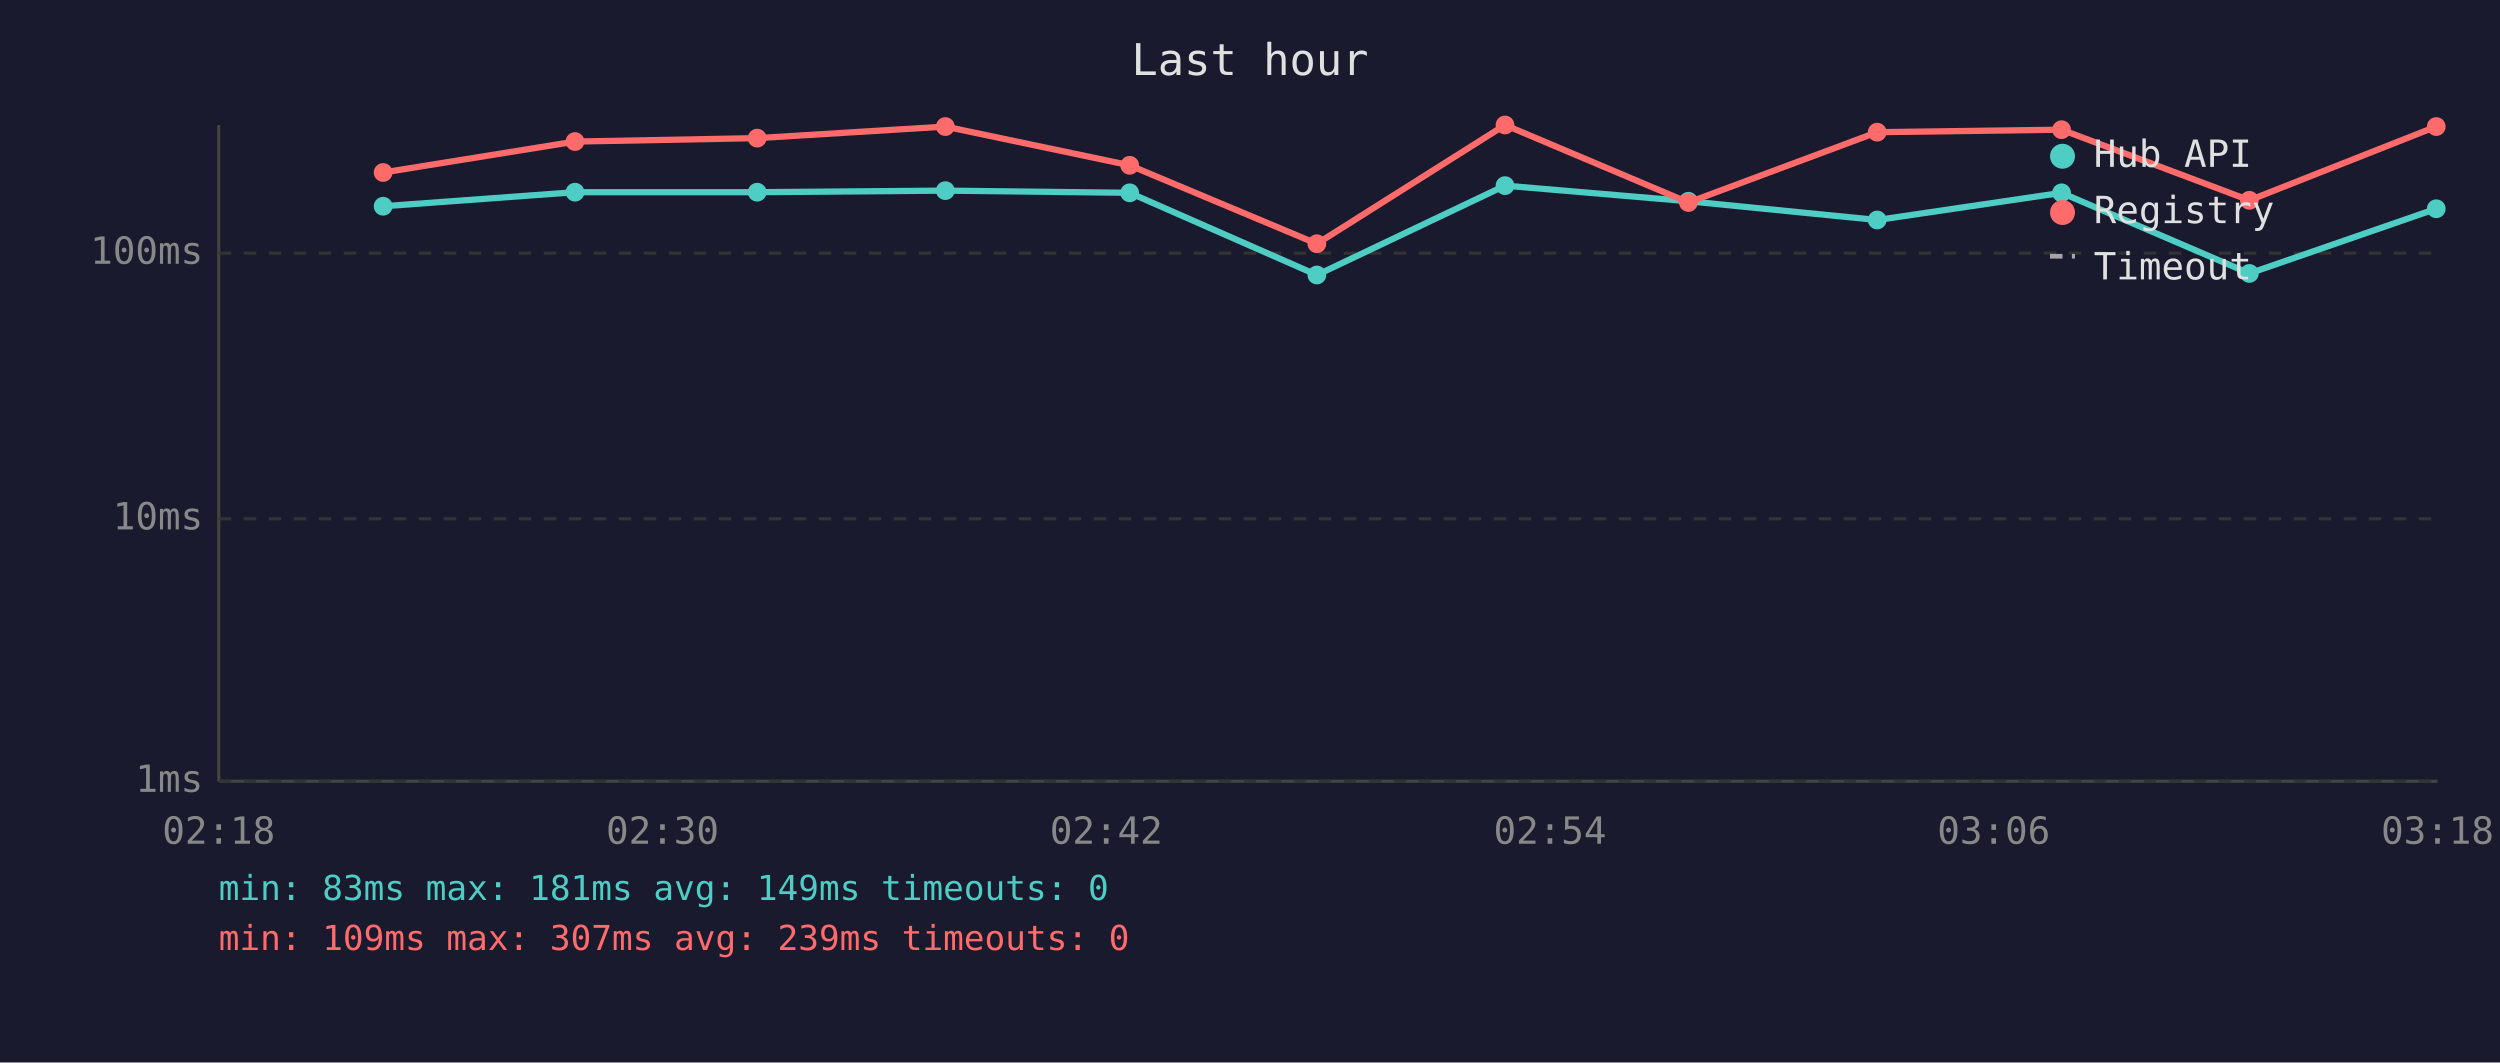
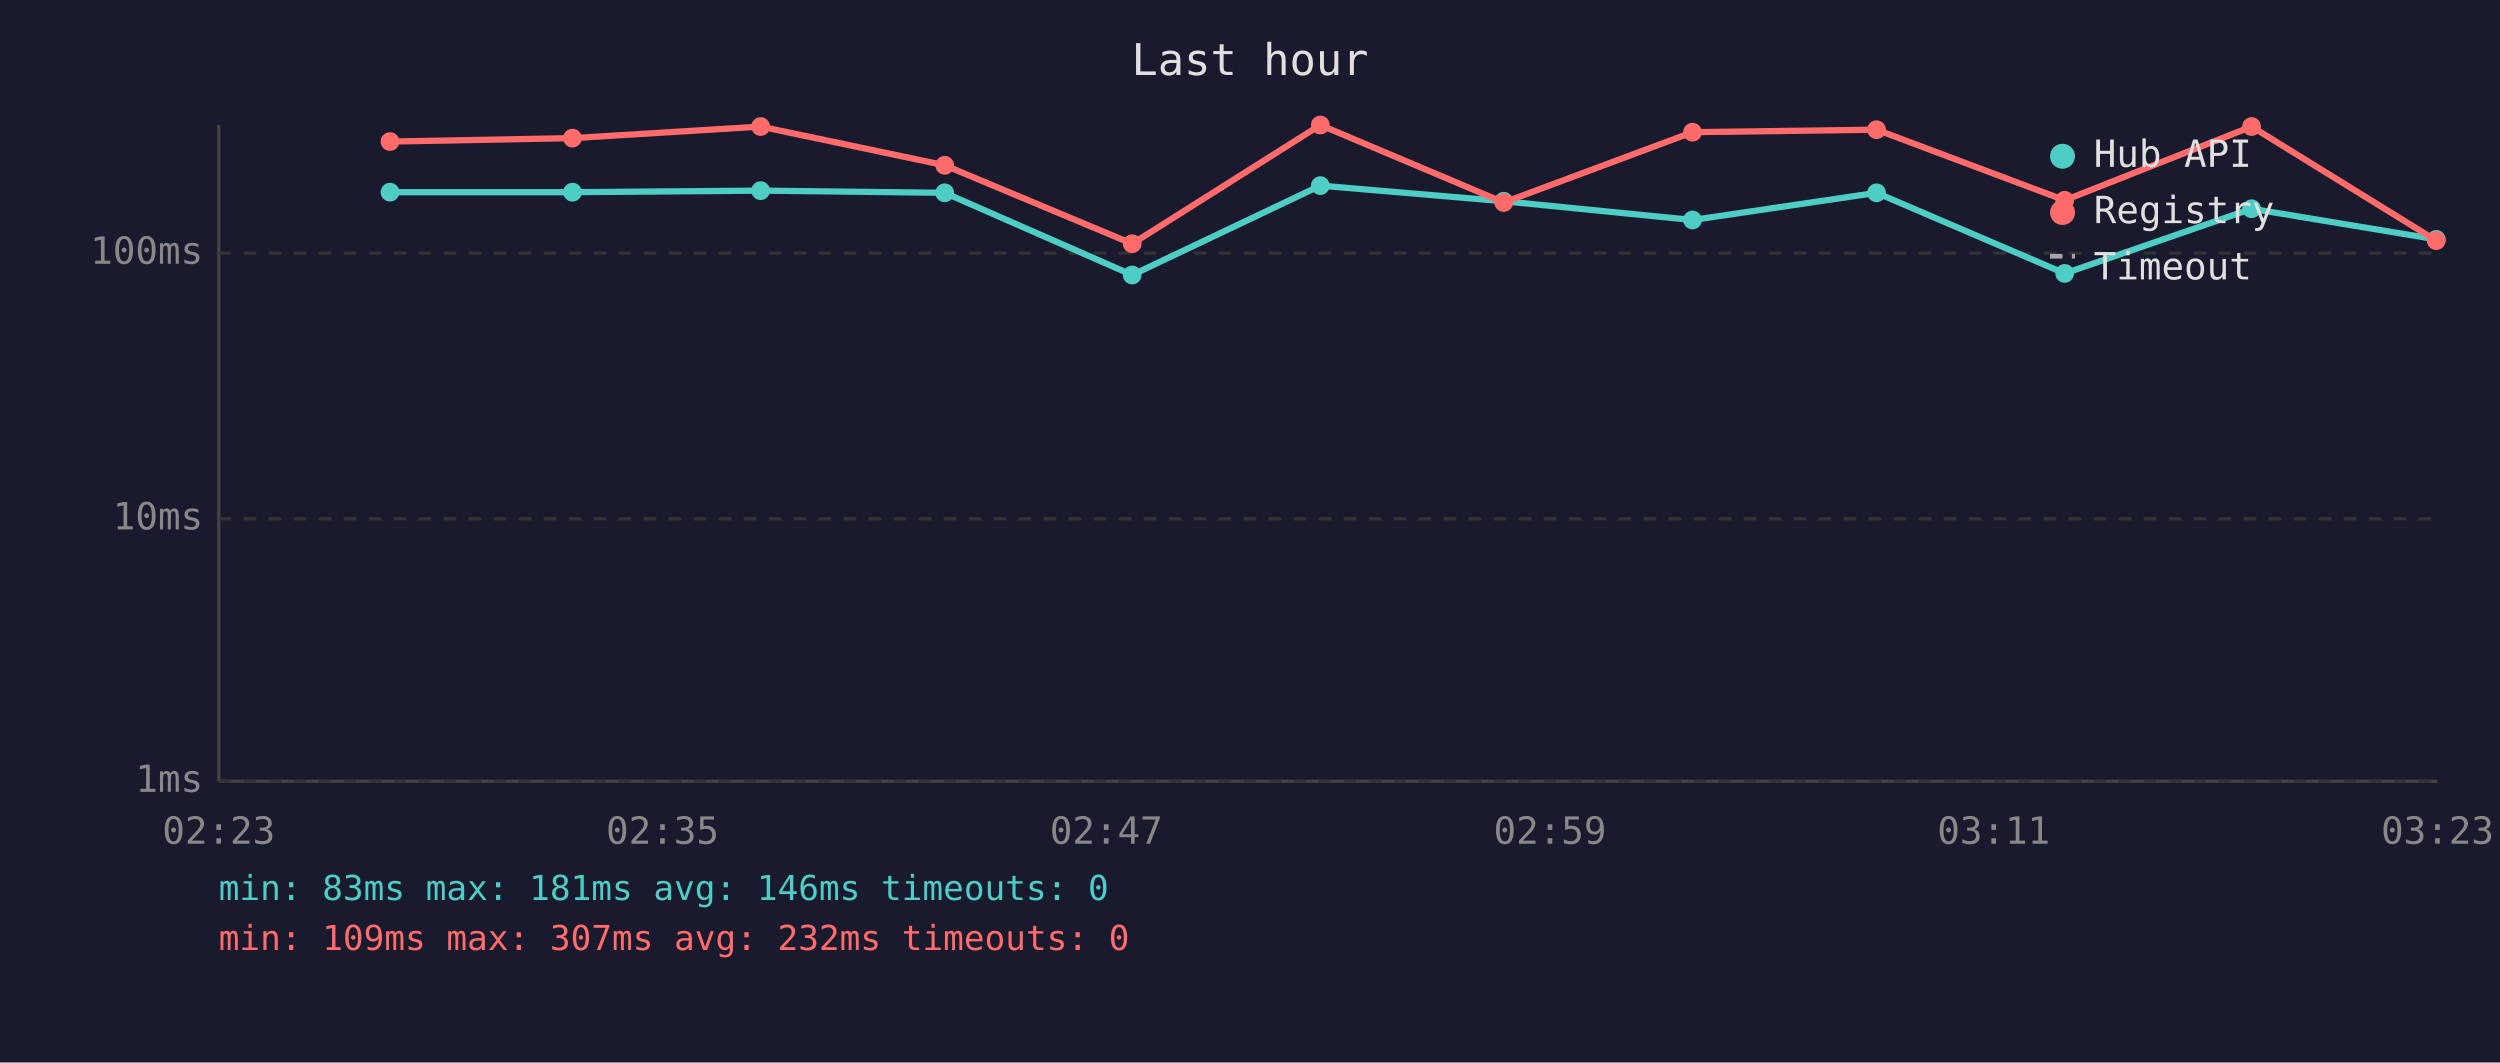
<svg xmlns="http://www.w3.org/2000/svg" viewBox="0 0 800 340" font-family="monospace" font-size="12">
  <rect width="800" height="340" fill="#1a1a2e" />
  <text x="400" y="24" fill="#e0e0e0" font-size="14" text-anchor="middle">Last hour</text>
  <line x1="70" y1="40" x2="70" y2="250" stroke="#444" stroke-width="1" />
  <line x1="70" y1="250" x2="780" y2="250" stroke="#444" stroke-width="1" />
  <line x1="70" y1="250" x2="780" y2="250" stroke="#333" stroke-width="1" stroke-dasharray="4" />
  <text x="65" y="250" fill="#888" text-anchor="end" dominant-baseline="middle">1ms</text>
  <line x1="70" y1="166" x2="780" y2="166" stroke="#333" stroke-width="1" stroke-dasharray="4" />
  <text x="65" y="166" fill="#888" text-anchor="end" dominant-baseline="middle">10ms</text>
  <line x1="70" y1="81" x2="780" y2="81" stroke="#333" stroke-width="1" stroke-dasharray="4" />
  <text x="65" y="81" fill="#888" text-anchor="end" dominant-baseline="middle">100ms</text>
-   <text x="70" y="270" fill="#888" text-anchor="middle">02:18</text>
-   <text x="212" y="270" fill="#888" text-anchor="middle">02:30</text>
-   <text x="354" y="270" fill="#888" text-anchor="middle">02:42</text>
-   <text x="496" y="270" fill="#888" text-anchor="middle">02:54</text>
-   <text x="638" y="270" fill="#888" text-anchor="middle">03:06</text>
-   <text x="780" y="270" fill="#888" text-anchor="middle">03:18</text>
-   <polyline points="122.6,66.0 184.0,61.5 242.3,61.5 302.5,61.0 361.5,61.7 421.4,88.0 481.6,59.4 540.3,64.4 600.7,70.4 659.7,61.7 719.8,87.5 779.6,66.8" fill="none" stroke="#4ecdc4" stroke-width="2" opacity="1" />
-   <circle cx="122.6" cy="66.0" r="3" fill="#4ecdc4" />
-   <circle cx="184.0" cy="61.5" r="3" fill="#4ecdc4" />
-   <circle cx="242.3" cy="61.5" r="3" fill="#4ecdc4" />
-   <circle cx="302.5" cy="61.0" r="3" fill="#4ecdc4" />
-   <circle cx="361.5" cy="61.7" r="3" fill="#4ecdc4" />
-   <circle cx="421.4" cy="88.0" r="3" fill="#4ecdc4" />
-   <circle cx="481.6" cy="59.4" r="3" fill="#4ecdc4" />
-   <circle cx="540.3" cy="64.4" r="3" fill="#4ecdc4" />
-   <circle cx="600.7" cy="70.4" r="3" fill="#4ecdc4" />
-   <circle cx="659.7" cy="61.7" r="3" fill="#4ecdc4" />
-   <circle cx="719.8" cy="87.5" r="3" fill="#4ecdc4" />
-   <circle cx="779.6" cy="66.8" r="3" fill="#4ecdc4" />
-   <polyline points="122.6,55.2 184.0,45.3 242.3,44.2 302.5,40.5 361.5,52.9 421.4,78.0 481.6,40.0 540.3,64.8 600.7,42.3 659.7,41.5 719.8,64.1 779.6,40.5" fill="none" stroke="#ff6b6b" stroke-width="2" opacity="1" />
-   <circle cx="122.6" cy="55.2" r="3" fill="#ff6b6b" />
-   <circle cx="184.0" cy="45.3" r="3" fill="#ff6b6b" />
-   <circle cx="242.3" cy="44.2" r="3" fill="#ff6b6b" />
-   <circle cx="302.5" cy="40.5" r="3" fill="#ff6b6b" />
-   <circle cx="361.5" cy="52.9" r="3" fill="#ff6b6b" />
-   <circle cx="421.4" cy="78.0" r="3" fill="#ff6b6b" />
-   <circle cx="481.6" cy="40.0" r="3" fill="#ff6b6b" />
-   <circle cx="540.3" cy="64.8" r="3" fill="#ff6b6b" />
-   <circle cx="600.7" cy="42.3" r="3" fill="#ff6b6b" />
-   <circle cx="659.7" cy="41.5" r="3" fill="#ff6b6b" />
-   <circle cx="719.8" cy="64.1" r="3" fill="#ff6b6b" />
-   <circle cx="779.6" cy="40.5" r="3" fill="#ff6b6b" />
+   <text x="70" y="270" fill="#888" text-anchor="middle">02:23</text>
+   <text x="212" y="270" fill="#888" text-anchor="middle">02:35</text>
+   <text x="354" y="270" fill="#888" text-anchor="middle">02:47</text>
+   <text x="496" y="270" fill="#888" text-anchor="middle">02:59</text>
+   <text x="638" y="270" fill="#888" text-anchor="middle">03:11</text>
+   <text x="780" y="270" fill="#888" text-anchor="middle">03:23</text>
+   <polyline points="124.8,61.5 183.2,61.5 243.4,61.0 302.3,61.7 362.3,88.0 422.5,59.4 481.2,64.4 541.6,70.4 600.5,61.7 660.7,87.5 720.5,66.8 779.6,76.6" fill="none" stroke="#4ecdc4" stroke-width="2" opacity="1" />
+   <circle cx="124.8" cy="61.5" r="3" fill="#4ecdc4" />
+   <circle cx="183.2" cy="61.5" r="3" fill="#4ecdc4" />
+   <circle cx="243.4" cy="61.0" r="3" fill="#4ecdc4" />
+   <circle cx="302.3" cy="61.7" r="3" fill="#4ecdc4" />
+   <circle cx="362.3" cy="88.0" r="3" fill="#4ecdc4" />
+   <circle cx="422.5" cy="59.4" r="3" fill="#4ecdc4" />
+   <circle cx="481.2" cy="64.4" r="3" fill="#4ecdc4" />
+   <circle cx="541.6" cy="70.4" r="3" fill="#4ecdc4" />
+   <circle cx="600.5" cy="61.7" r="3" fill="#4ecdc4" />
+   <circle cx="660.7" cy="87.5" r="3" fill="#4ecdc4" />
+   <circle cx="720.5" cy="66.8" r="3" fill="#4ecdc4" />
+   <circle cx="779.6" cy="76.6" r="3" fill="#4ecdc4" />
+   <polyline points="124.8,45.3 183.2,44.2 243.4,40.5 302.3,52.9 362.3,78.0 422.5,40.0 481.2,64.8 541.6,42.3 600.5,41.5 660.7,64.1 720.5,40.5 779.6,77.0" fill="none" stroke="#ff6b6b" stroke-width="2" opacity="1" />
+   <circle cx="124.8" cy="45.3" r="3" fill="#ff6b6b" />
+   <circle cx="183.2" cy="44.2" r="3" fill="#ff6b6b" />
+   <circle cx="243.4" cy="40.5" r="3" fill="#ff6b6b" />
+   <circle cx="302.3" cy="52.9" r="3" fill="#ff6b6b" />
+   <circle cx="362.3" cy="78.0" r="3" fill="#ff6b6b" />
+   <circle cx="422.5" cy="40.0" r="3" fill="#ff6b6b" />
+   <circle cx="481.2" cy="64.8" r="3" fill="#ff6b6b" />
+   <circle cx="541.6" cy="42.3" r="3" fill="#ff6b6b" />
+   <circle cx="600.5" cy="41.5" r="3" fill="#ff6b6b" />
+   <circle cx="660.7" cy="64.1" r="3" fill="#ff6b6b" />
+   <circle cx="720.5" cy="40.5" r="3" fill="#ff6b6b" />
+   <circle cx="779.6" cy="77.0" r="3" fill="#ff6b6b" />
  <circle cx="660" cy="50" r="4" fill="#4ecdc4" />
  <text x="670" y="50" fill="#e0e0e0" dominant-baseline="middle">Hub API</text>
  <circle cx="660" cy="68" r="4" fill="#ff6b6b" />
  <text x="670" y="68" fill="#e0e0e0" dominant-baseline="middle">Registry</text>
  <line x1="656" y1="82" x2="664" y2="82" stroke="#e0e0e0" stroke-width="1.5" stroke-dasharray="4,3" opacity="0.7" />
  <text x="670" y="86" fill="#e0e0e0" dominant-baseline="middle">Timeout</text>
-   <text x="70" y="288" fill="#4ecdc4" font-size="11">min: 83ms  max: 181ms  avg: 149ms  timeouts: 0</text>
-   <text x="70" y="304" fill="#ff6b6b" font-size="11">min: 109ms  max: 307ms  avg: 239ms  timeouts: 0</text>
+   <text x="70" y="288" fill="#4ecdc4" font-size="11">min: 83ms  max: 181ms  avg: 146ms  timeouts: 0</text>
+   <text x="70" y="304" fill="#ff6b6b" font-size="11">min: 109ms  max: 307ms  avg: 232ms  timeouts: 0</text>
</svg>
